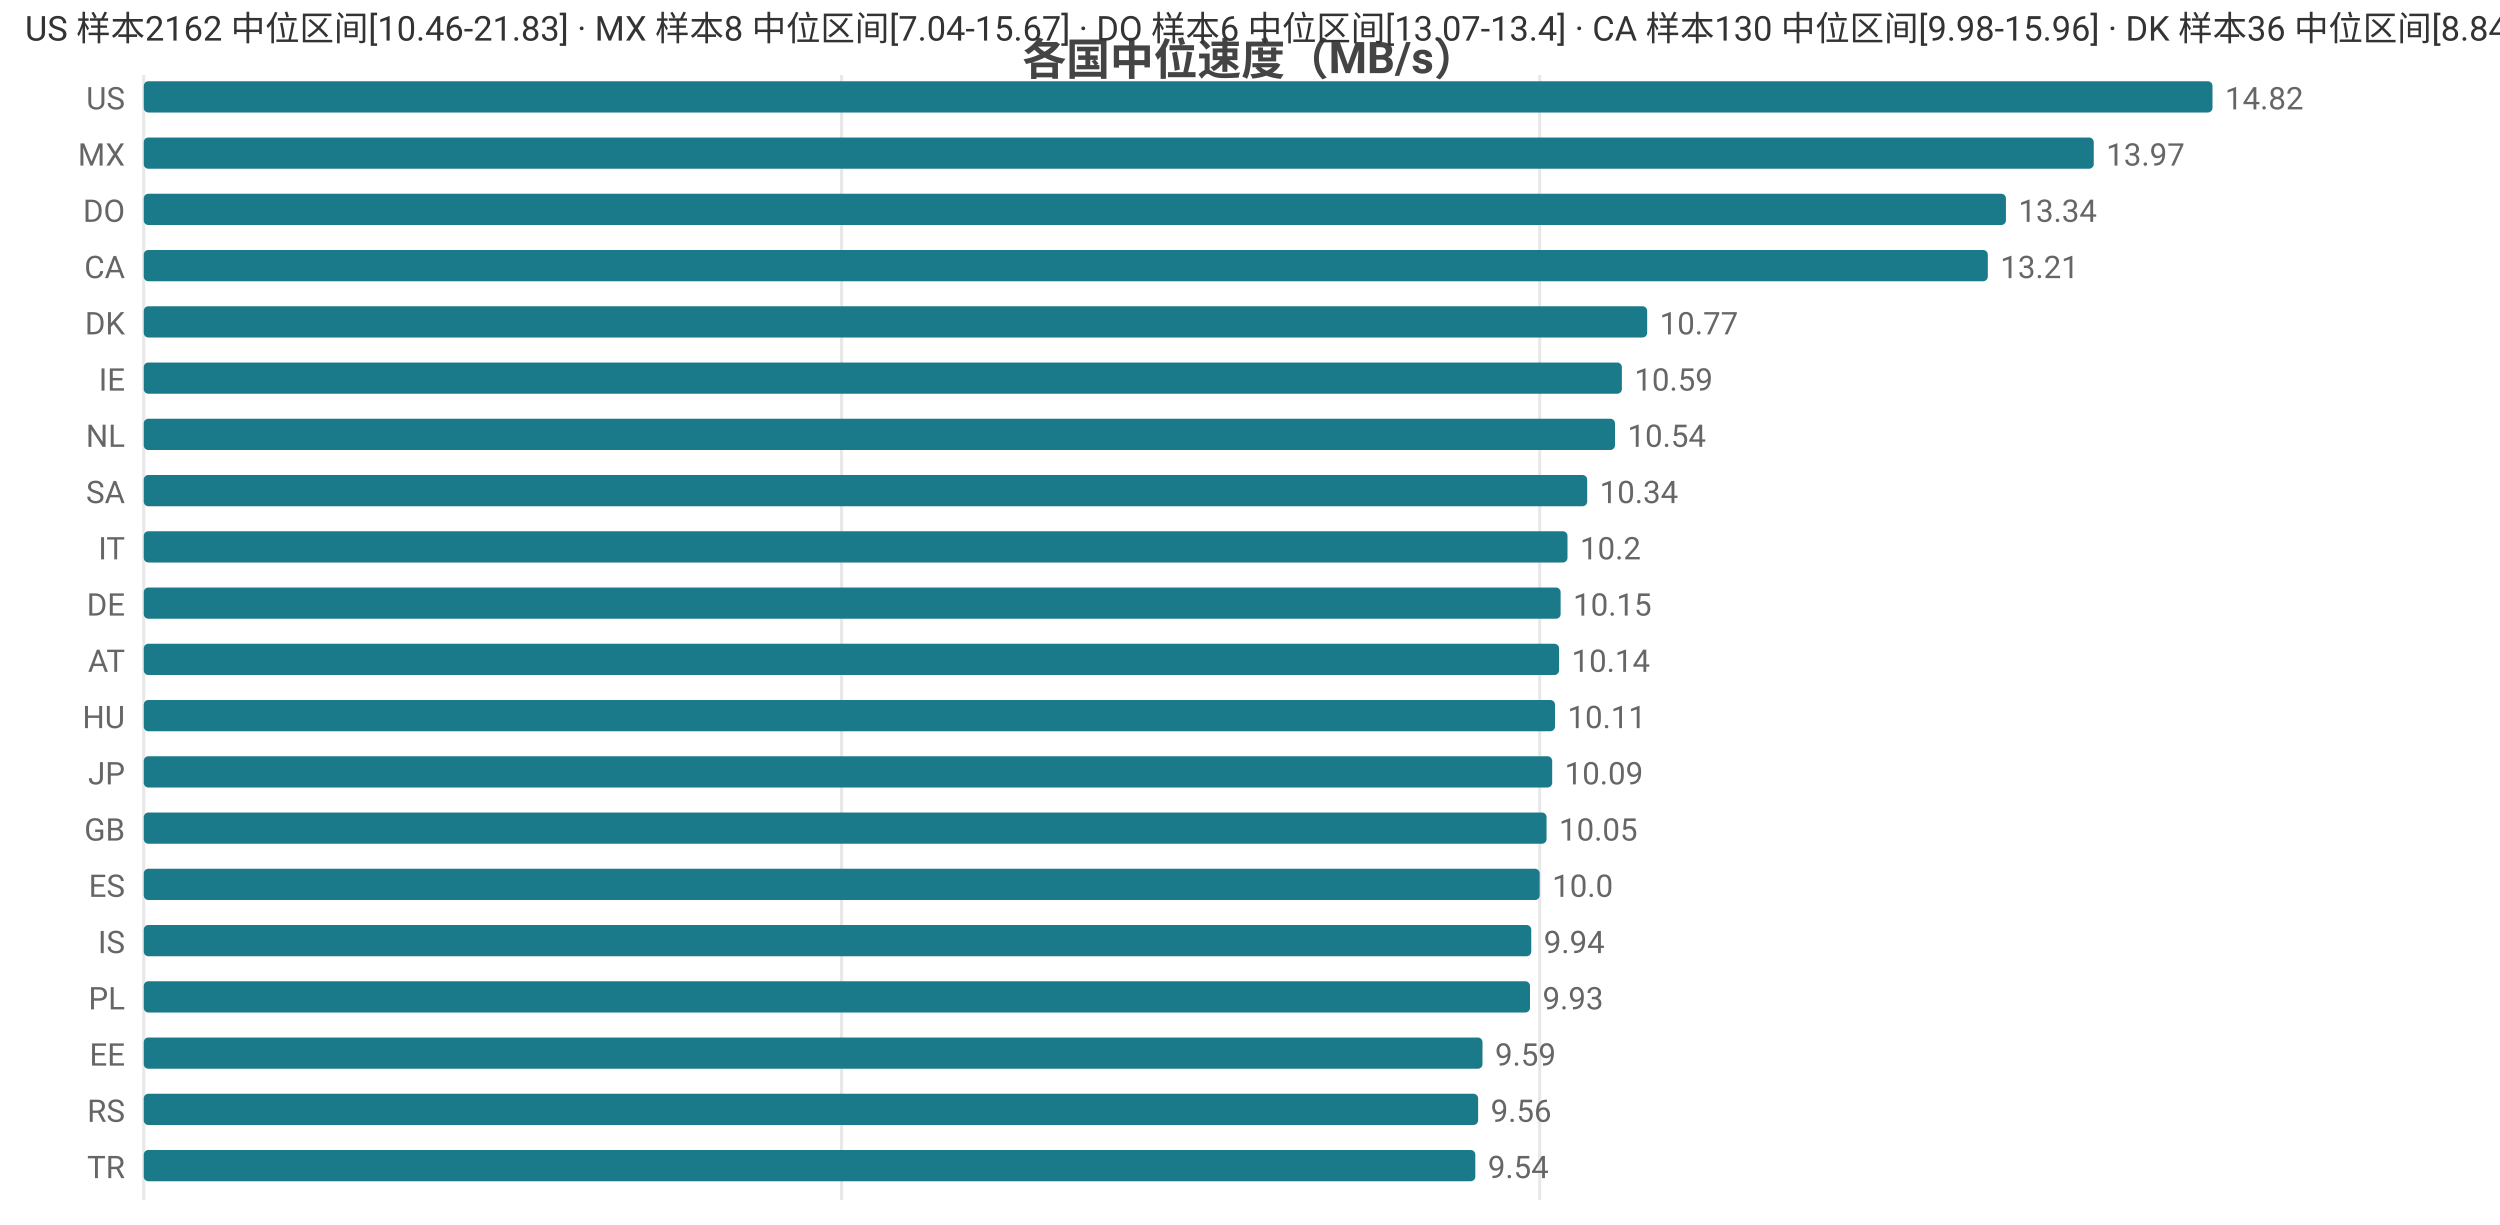
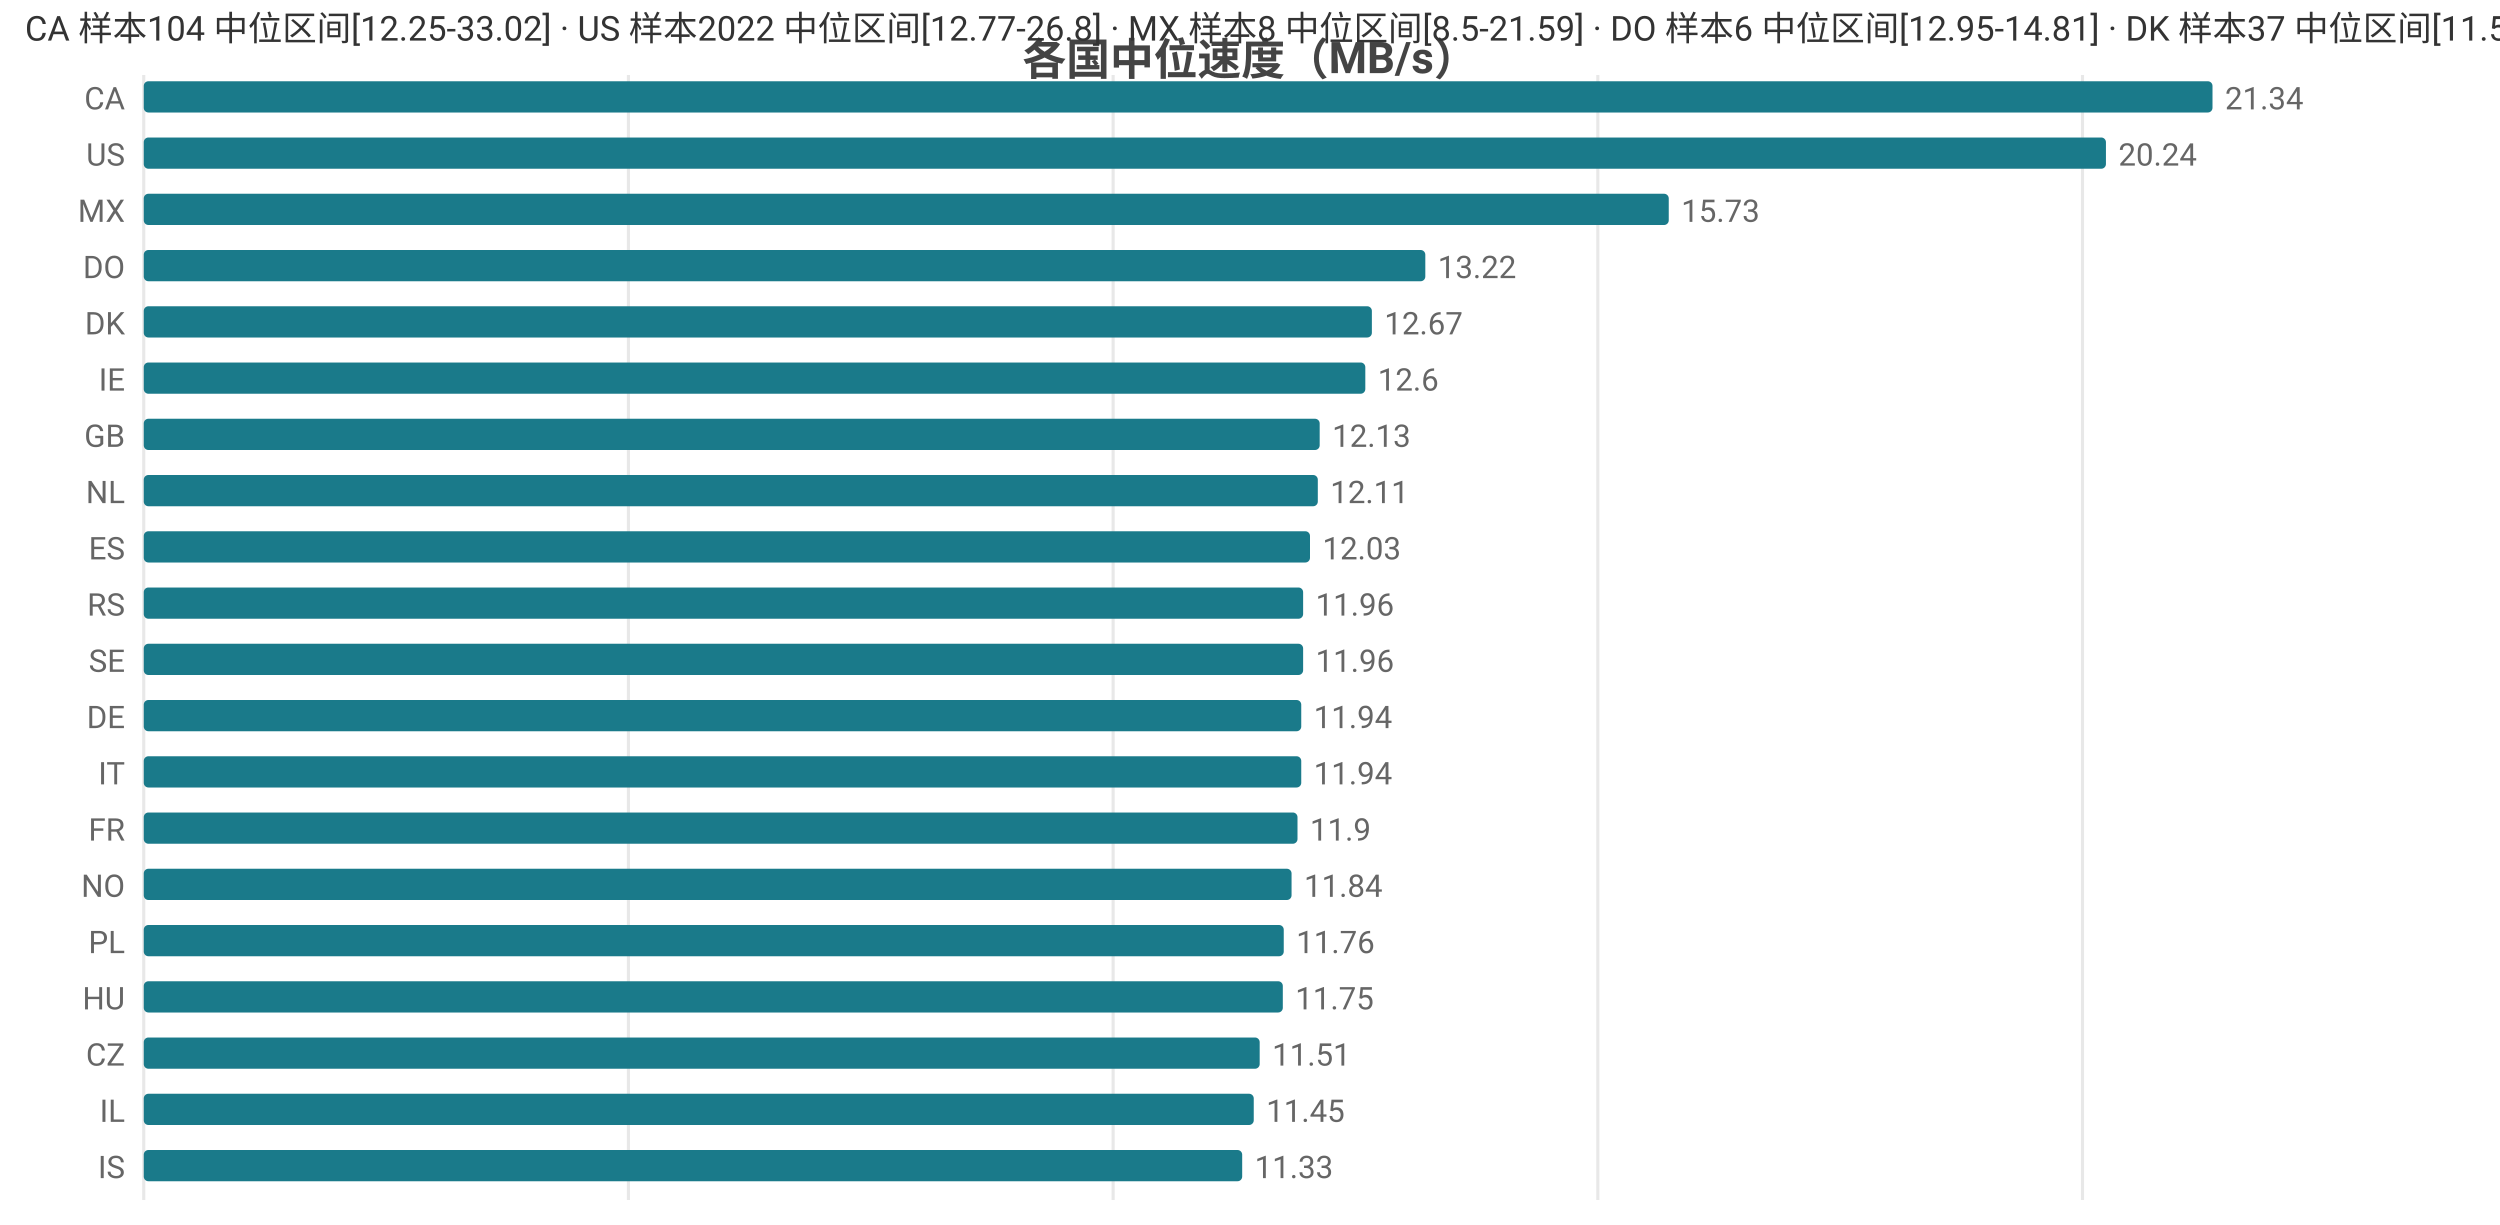
<svg xmlns="http://www.w3.org/2000/svg" width="800" height="392" viewBox="0 0 800 392">
  <rect width="800" height="392" fill="#ffffff" />
  <style>text{font-family:system-ui,-apple-system,'Segoe UI',Roboto,'PingFang SC','Microsoft YaHei','Noto Sans CJK SC',sans-serif}.g{stroke:#e8e8e8;stroke-width:1}.a{stroke:#999;stroke-width:1}.t{font-size:10px;fill:#666}.m{font-size:10px;text-anchor:middle;fill:#666}.e{font-size:10px;text-anchor:end;fill:#666}.l{font-size:11px;fill:#333}.tt{font-size:14px;font-weight:600;text-anchor:middle;fill:#444}.em{font-size:13px;text-anchor:middle;fill:#999}</style>
  <text class="tt" x="400.0" y="24">各国中位速度（MB/s）</text>
  <line class="g" x1="46" y1="24" x2="46" y2="384" />
-   <line class="g" x1="269.3" y1="24" x2="269.3" y2="384" />
-   <line class="g" x1="492.7" y1="24" x2="492.7" y2="384" />
-   <text class="e" x="40" y="35">US</text>
+   <line class="g" x1="201.1" y1="24" x2="201.1" y2="384" />
+   <line class="g" x1="356.2" y1="24" x2="356.2" y2="384" />
+   <line class="g" x1="511.3" y1="24" x2="511.3" y2="384" />
+   <line class="g" x1="666.4" y1="24" x2="666.4" y2="384" />
+   <text class="e" x="40" y="35">CA</text>
  <rect x="46" y="26" width="662" height="10" fill="#1a7a8a" rx="1.5" />
-   <text class="t" x="712" y="35">14.82</text>
-   <text class="e" x="40" y="53">MX</text>
-   <rect x="46" y="44" width="624.0" height="10" fill="#1a7a8a" rx="1.5" />
-   <text class="t" x="674.0" y="53">13.97</text>
-   <text class="e" x="40" y="71">DO</text>
-   <rect x="46" y="62" width="595.9" height="10" fill="#1a7a8a" rx="1.5" />
-   <text class="t" x="645.9" y="71">13.34</text>
-   <text class="e" x="40" y="89">CA</text>
-   <rect x="46" y="80" width="590.1" height="10" fill="#1a7a8a" rx="1.5" />
-   <text class="t" x="640.1" y="89">13.21</text>
+   <text class="t" x="712" y="35">21.34</text>
+   <text class="e" x="40" y="53">US</text>
+   <rect x="46" y="44" width="627.9" height="10" fill="#1a7a8a" rx="1.5" />
+   <text class="t" x="677.9" y="53">20.24</text>
+   <text class="e" x="40" y="71">MX</text>
+   <rect x="46" y="62" width="488.0" height="10" fill="#1a7a8a" rx="1.5" />
+   <text class="t" x="538.0" y="71">15.73</text>
+   <text class="e" x="40" y="89">DO</text>
+   <rect x="46" y="80" width="410.1" height="10" fill="#1a7a8a" rx="1.5" />
+   <text class="t" x="460.1" y="89">13.22</text>
  <text class="e" x="40" y="107">DK</text>
-   <rect x="46" y="98" width="481.1" height="10" fill="#1a7a8a" rx="1.5" />
-   <text class="t" x="531.1" y="107">10.77</text>
+   <rect x="46" y="98" width="393.0" height="10" fill="#1a7a8a" rx="1.5" />
+   <text class="t" x="443.0" y="107">12.67</text>
  <text class="e" x="40" y="125">IE</text>
-   <rect x="46" y="116" width="473.0" height="10" fill="#1a7a8a" rx="1.5" />
-   <text class="t" x="523.0" y="125">10.59</text>
-   <text class="e" x="40" y="143">NL</text>
-   <rect x="46" y="134" width="470.8" height="10" fill="#1a7a8a" rx="1.5" />
-   <text class="t" x="520.8" y="143">10.54</text>
-   <text class="e" x="40" y="161">SA</text>
-   <rect x="46" y="152" width="461.9" height="10" fill="#1a7a8a" rx="1.5" />
-   <text class="t" x="511.9" y="161">10.34</text>
-   <text class="e" x="40" y="179">IT</text>
-   <rect x="46" y="170" width="455.6" height="10" fill="#1a7a8a" rx="1.5" />
-   <text class="t" x="505.6" y="179">10.2</text>
-   <text class="e" x="40" y="197">DE</text>
-   <rect x="46" y="188" width="453.4" height="10" fill="#1a7a8a" rx="1.5" />
-   <text class="t" x="503.4" y="197">10.15</text>
-   <text class="e" x="40" y="215">AT</text>
-   <rect x="46" y="206" width="452.9" height="10" fill="#1a7a8a" rx="1.5" />
-   <text class="t" x="502.9" y="215">10.14</text>
-   <text class="e" x="40" y="233">HU</text>
-   <rect x="46" y="224" width="451.6" height="10" fill="#1a7a8a" rx="1.5" />
-   <text class="t" x="501.6" y="233">10.11</text>
-   <text class="e" x="40" y="251">JP</text>
-   <rect x="46" y="242" width="450.7" height="10" fill="#1a7a8a" rx="1.5" />
-   <text class="t" x="500.7" y="251">10.09</text>
-   <text class="e" x="40" y="269">GB</text>
-   <rect x="46" y="260" width="448.9" height="10" fill="#1a7a8a" rx="1.5" />
-   <text class="t" x="498.9" y="269">10.05</text>
-   <text class="e" x="40" y="287">ES</text>
-   <rect x="46" y="278" width="446.7" height="10" fill="#1a7a8a" rx="1.5" />
-   <text class="t" x="496.7" y="287">10.0</text>
-   <text class="e" x="40" y="305">IS</text>
-   <rect x="46" y="296" width="444.0" height="10" fill="#1a7a8a" rx="1.5" />
-   <text class="t" x="494.0" y="305">9.94</text>
-   <text class="e" x="40" y="323">PL</text>
-   <rect x="46" y="314" width="443.6" height="10" fill="#1a7a8a" rx="1.5" />
-   <text class="t" x="493.6" y="323">9.93</text>
-   <text class="e" x="40" y="341">EE</text>
-   <rect x="46" y="332" width="428.4" height="10" fill="#1a7a8a" rx="1.5" />
-   <text class="t" x="478.4" y="341">9.59</text>
-   <text class="e" x="40" y="359">RS</text>
-   <rect x="46" y="350" width="427.0" height="10" fill="#1a7a8a" rx="1.5" />
-   <text class="t" x="477.0" y="359">9.56</text>
-   <text class="e" x="40" y="377">TR</text>
-   <rect x="46" y="368" width="426.1" height="10" fill="#1a7a8a" rx="1.5" />
-   <text class="t" x="476.1" y="377">9.54</text>
-   <text class="l" x="8" y="13">US 样本2162 中位区间[10.46-21.83] · MX 样本8 中位区间[7.04-15.67] · DO 样本6 中位区间[13.07-13.4] · CA 样本130 中位区间[9.98-15.96] · DK 样本36 中位区间[8.84-11.83]</text>
+   <rect x="46" y="116" width="390.9" height="10" fill="#1a7a8a" rx="1.5" />
+   <text class="t" x="440.9" y="125">12.6</text>
+   <text class="e" x="40" y="143">GB</text>
+   <rect x="46" y="134" width="376.3" height="10" fill="#1a7a8a" rx="1.5" />
+   <text class="t" x="426.3" y="143">12.13</text>
+   <text class="e" x="40" y="161">NL</text>
+   <rect x="46" y="152" width="375.7" height="10" fill="#1a7a8a" rx="1.5" />
+   <text class="t" x="425.7" y="161">12.11</text>
+   <text class="e" x="40" y="179">ES</text>
+   <rect x="46" y="170" width="373.2" height="10" fill="#1a7a8a" rx="1.5" />
+   <text class="t" x="423.2" y="179">12.03</text>
+   <text class="e" x="40" y="197">RS</text>
+   <rect x="46" y="188" width="371.0" height="10" fill="#1a7a8a" rx="1.5" />
+   <text class="t" x="421.0" y="197">11.96</text>
+   <text class="e" x="40" y="215">SE</text>
+   <rect x="46" y="206" width="371.0" height="10" fill="#1a7a8a" rx="1.5" />
+   <text class="t" x="421.0" y="215">11.96</text>
+   <text class="e" x="40" y="233">DE</text>
+   <rect x="46" y="224" width="370.4" height="10" fill="#1a7a8a" rx="1.5" />
+   <text class="t" x="420.4" y="233">11.94</text>
+   <text class="e" x="40" y="251">IT</text>
+   <rect x="46" y="242" width="370.4" height="10" fill="#1a7a8a" rx="1.5" />
+   <text class="t" x="420.4" y="251">11.94</text>
+   <text class="e" x="40" y="269">FR</text>
+   <rect x="46" y="260" width="369.2" height="10" fill="#1a7a8a" rx="1.5" />
+   <text class="t" x="419.2" y="269">11.9</text>
+   <text class="e" x="40" y="287">NO</text>
+   <rect x="46" y="278" width="367.3" height="10" fill="#1a7a8a" rx="1.5" />
+   <text class="t" x="417.3" y="287">11.84</text>
+   <text class="e" x="40" y="305">PL</text>
+   <rect x="46" y="296" width="364.8" height="10" fill="#1a7a8a" rx="1.5" />
+   <text class="t" x="414.8" y="305">11.76</text>
+   <text class="e" x="40" y="323">HU</text>
+   <rect x="46" y="314" width="364.5" height="10" fill="#1a7a8a" rx="1.5" />
+   <text class="t" x="414.5" y="323">11.75</text>
+   <text class="e" x="40" y="341">CZ</text>
+   <rect x="46" y="332" width="357.1" height="10" fill="#1a7a8a" rx="1.5" />
+   <text class="t" x="407.1" y="341">11.51</text>
+   <text class="e" x="40" y="359">IL</text>
+   <rect x="46" y="350" width="355.2" height="10" fill="#1a7a8a" rx="1.5" />
+   <text class="t" x="405.2" y="359">11.45</text>
+   <text class="e" x="40" y="377">IS</text>
+   <rect x="46" y="368" width="351.5" height="10" fill="#1a7a8a" rx="1.5" />
+   <text class="t" x="401.5" y="377">11.33</text>
+   <text class="l" x="8" y="13">CA 样本104 中位区间[12.25-33.02] · US 样本2022 中位区间[12.77-26.8] · MX 样本8 中位区间[8.5-21.59] · DO 样本6 中位区间[12.95-14.81] · DK 样本37 中位区间[11.57-13.28]</text>
</svg>
